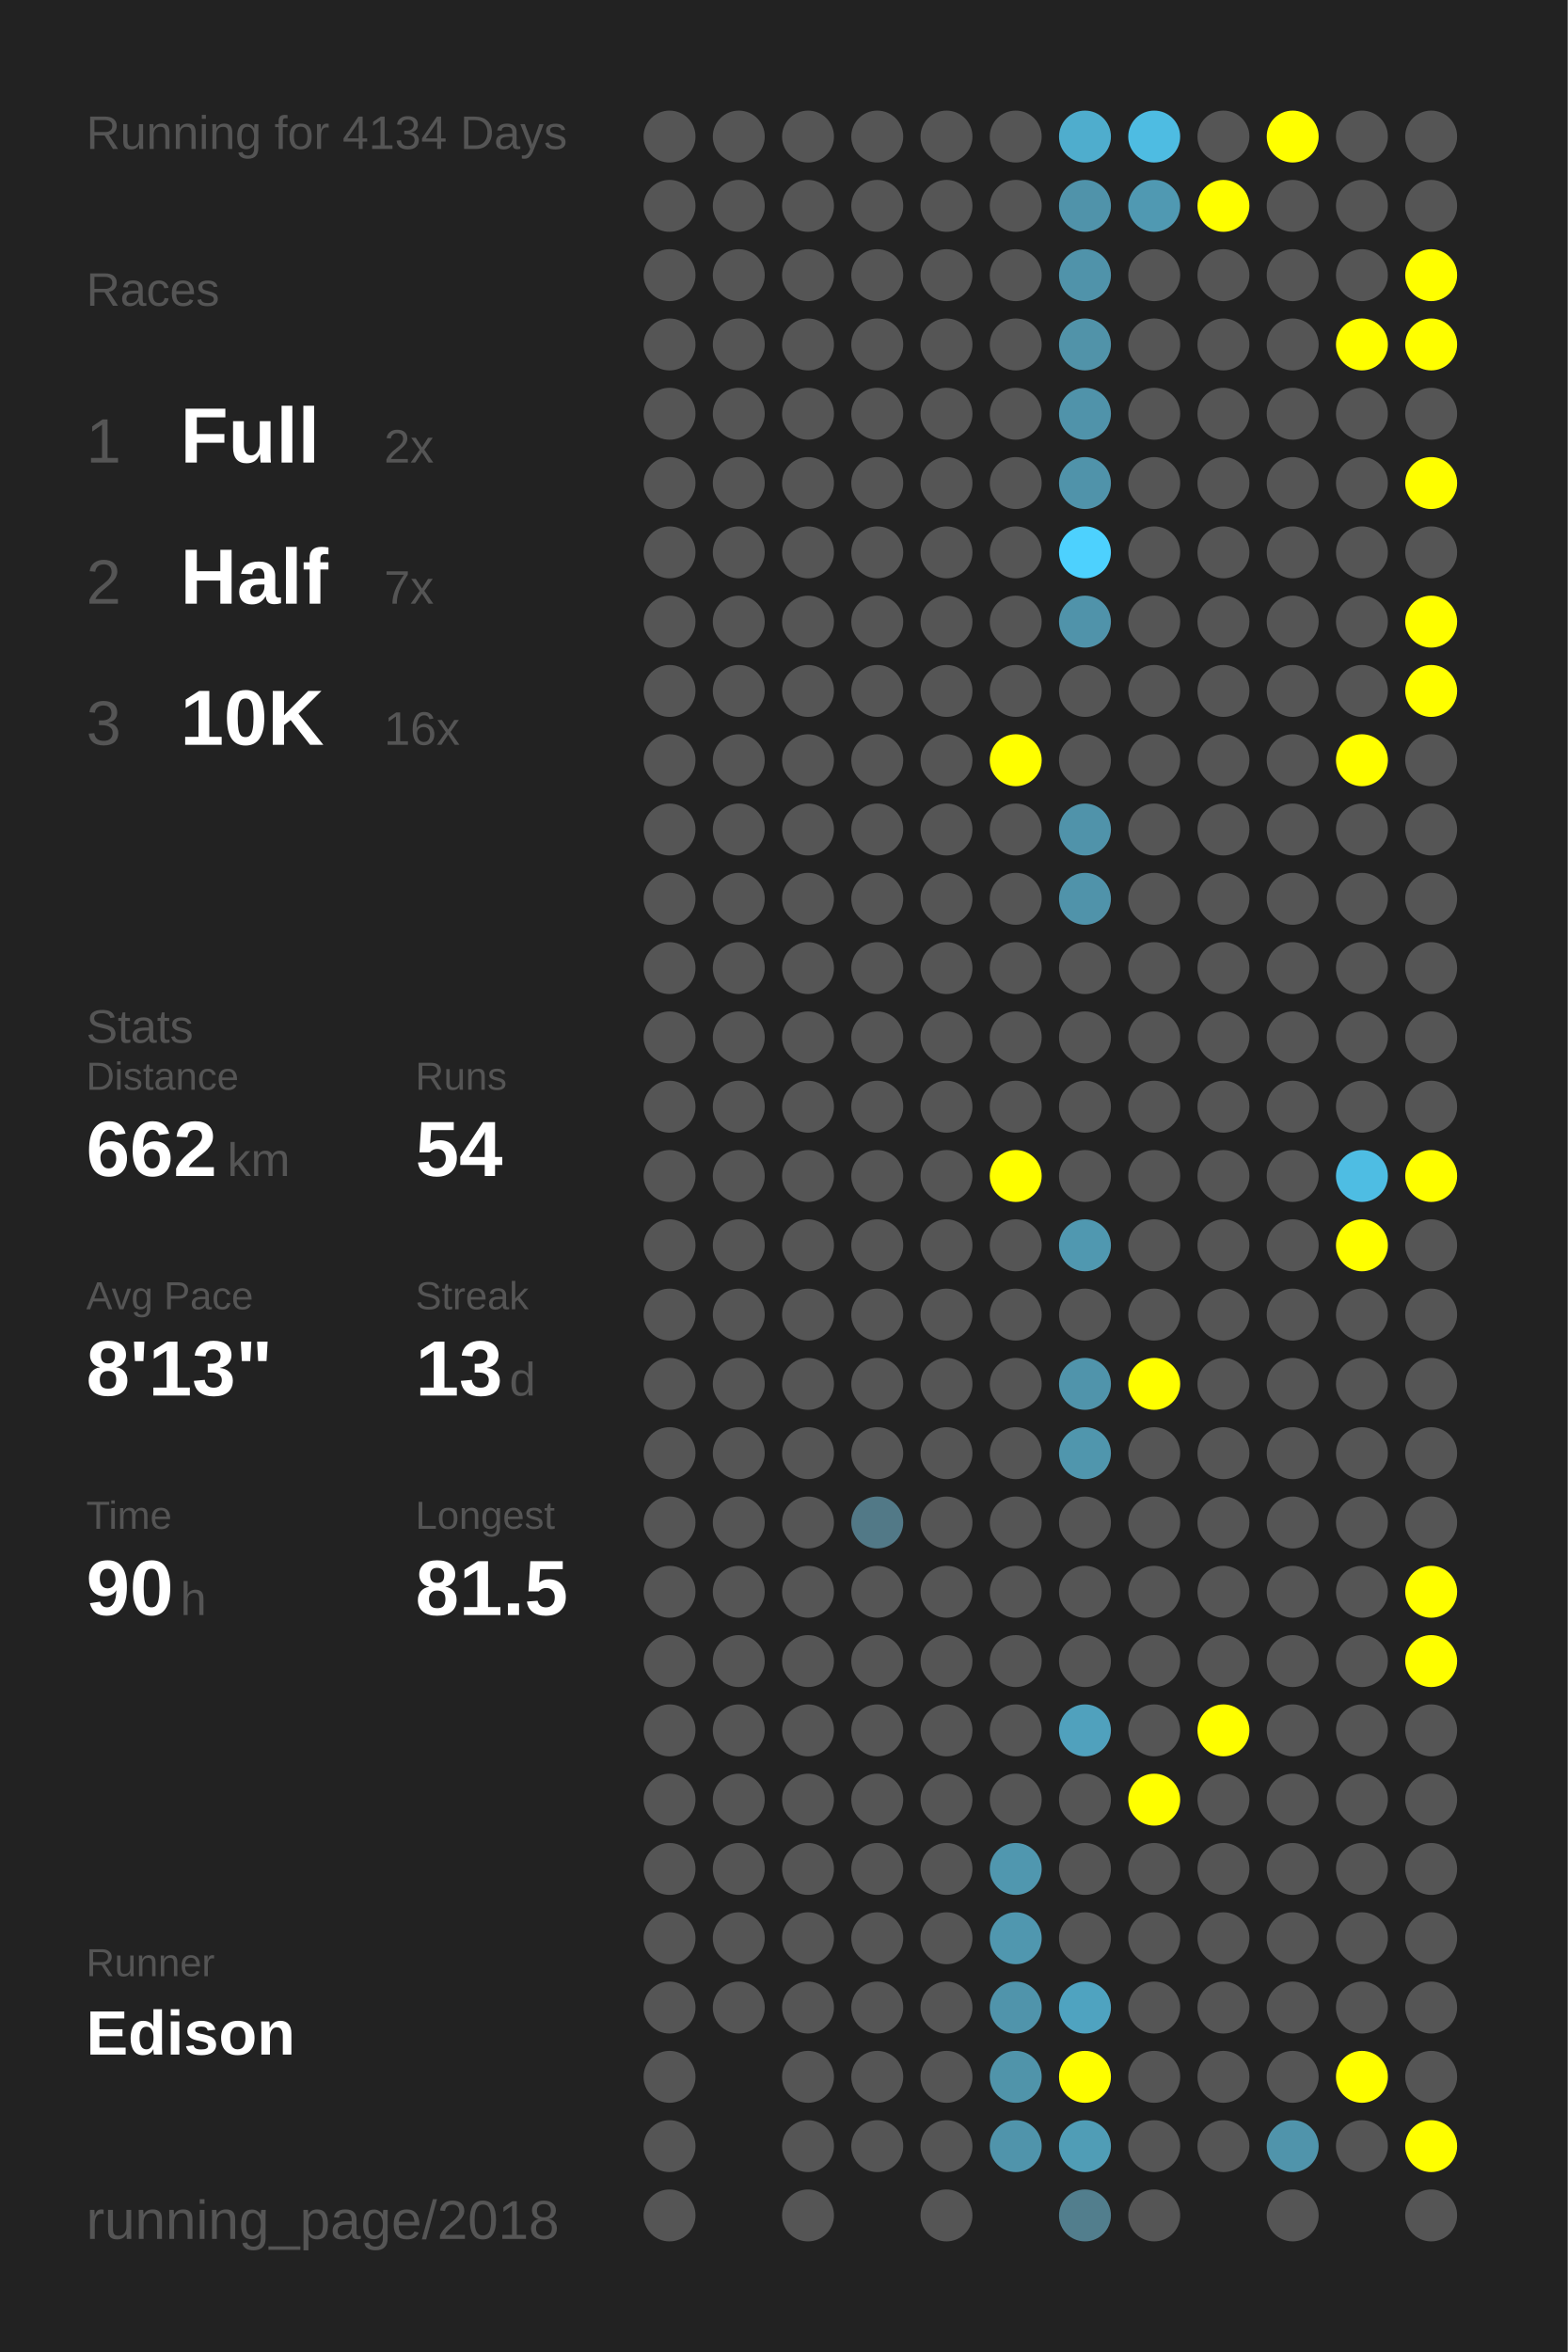
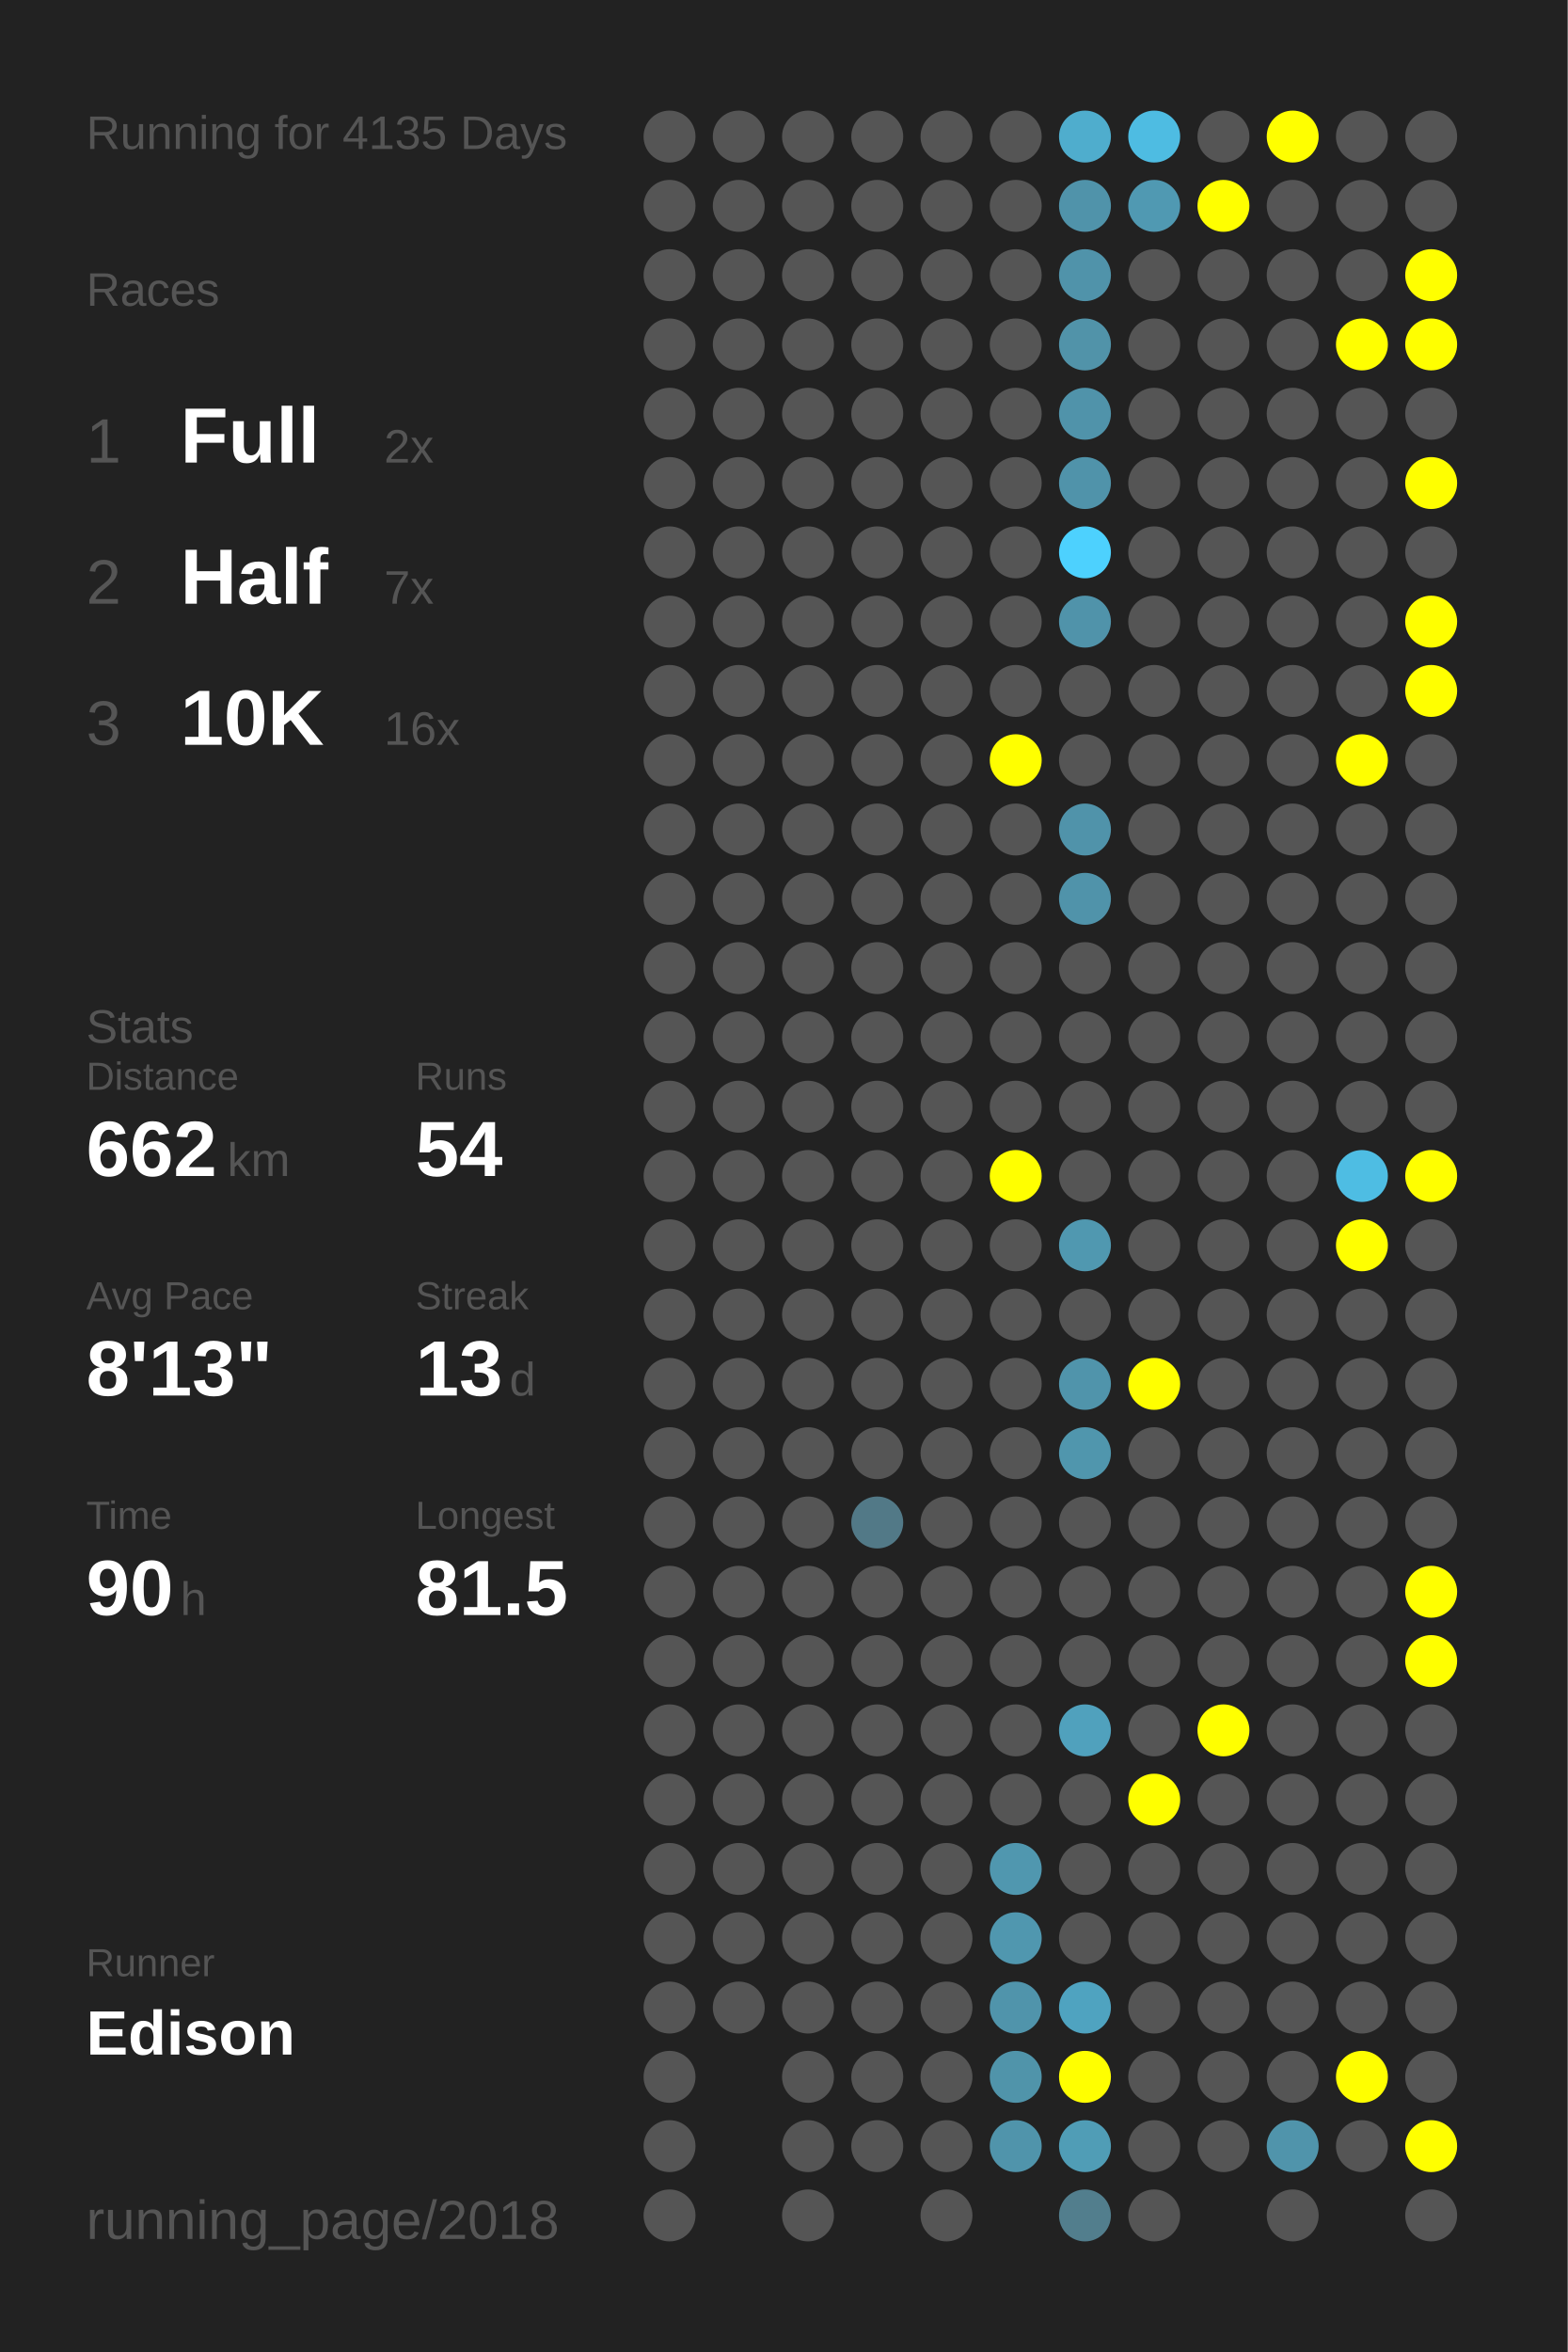
<svg xmlns="http://www.w3.org/2000/svg" baseProfile="full" height="300mm" version="1.1" viewBox="0,0,200,300" width="200mm">
  <defs />
  <rect fill="#222222" height="300" width="200" x="0" y="0" />
-   <text fill="#555555" style="font-size:6px; font-family:Arial;" x="11" y="19">Running for 4134 Days</text>
+   <text fill="#555555" style="font-size:6px; font-family:Arial;" x="11" y="19">Running for 4135 Days</text>
  <text fill="#555555" style="font-size:6px; font-family:Arial;" x="11" y="39">Races</text>
  <text fill="#555555" style="font-size:8px; font-family:Arial;" x="11" y="59">1</text>
  <text fill="#FFFFFF" style="font-size:10px; font-family:Arial; font-weight:bold;" x="23" y="59">Full</text>
  <text fill="#555555" style="font-size:6px; font-family:Arial;" x="49" y="59">2x</text>
  <text fill="#555555" style="font-size:8px; font-family:Arial;" x="11" y="77">2</text>
  <text fill="#FFFFFF" style="font-size:10px; font-family:Arial; font-weight:bold;" x="23" y="77">Half</text>
  <text fill="#555555" style="font-size:6px; font-family:Arial;" x="49" y="77">7x</text>
  <text fill="#555555" style="font-size:8px; font-family:Arial;" x="11" y="95">3</text>
  <text fill="#FFFFFF" style="font-size:10px; font-family:Arial; font-weight:bold;" x="23" y="95">10K</text>
  <text fill="#555555" style="font-size:6px; font-family:Arial;" x="49" y="95">16x</text>
  <text fill="#555555" style="font-size:6px; font-family:Arial;" x="11" y="133">Stats</text>
  <text fill="#555555" style="font-size:5px; font-family:Arial;" x="11" y="139">Distance</text>
  <text fill="#FFFFFF" style="font-size:10px; font-family:Arial; font-weight:bold;" x="11" y="150">662</text>
  <text fill="#555555" style="font-size:6px; font-family:Arial;" x="29" y="150">km</text>
  <text fill="#555555" style="font-size:5px; font-family:Arial;" x="53" y="139">Runs</text>
  <text fill="#FFFFFF" style="font-size:10px; font-family:Arial; font-weight:bold;" x="53" y="150">54</text>
  <text fill="#555555" style="font-size:5px; font-family:Arial;" x="11" y="167">Avg Pace</text>
  <text fill="#FFFFFF" style="font-size:10px; font-family:Arial; font-weight:bold;" x="11" y="178">8'13"</text>
  <text fill="#555555" style="font-size:5px; font-family:Arial;" x="53" y="167">Streak</text>
  <text fill="#FFFFFF" style="font-size:10px; font-family:Arial; font-weight:bold;" x="53" y="178">13</text>
  <text fill="#555555" style="font-size:6px; font-family:Arial;" x="65" y="178">d</text>
  <text fill="#555555" style="font-size:5px; font-family:Arial;" x="11" y="195">Time</text>
  <text fill="#FFFFFF" style="font-size:10px; font-family:Arial; font-weight:bold;" x="11" y="206">90</text>
  <text fill="#555555" style="font-size:6px; font-family:Arial;" x="23" y="206">h</text>
  <text fill="#555555" style="font-size:5px; font-family:Arial;" x="53" y="195">Longest</text>
  <text fill="#FFFFFF" style="font-size:10px; font-family:Arial; font-weight:bold;" x="53" y="206">81.5</text>
  <text fill="#555555" style="font-size:5px; font-family:Arial;" x="11" y="252.065">Runner</text>
  <text fill="#FFFFFF" style="font-size:8px; font-family:Arial; font-weight:bold;" x="11" y="262.065">Edison</text>
  <text fill="#555555" style="font-size:7px; font-family:Arial;" x="11" y="285.581">running_page/2018</text>
  <circle cx="85.417" cy="17.419" fill="#555555" r="3.312" />
  <circle cx="85.417" cy="26.258" fill="#555555" r="3.312" />
  <circle cx="85.417" cy="35.097" fill="#555555" r="3.312" />
  <circle cx="85.417" cy="43.935" fill="#555555" r="3.312" />
  <circle cx="85.417" cy="52.774" fill="#555555" r="3.312" />
  <circle cx="85.417" cy="61.613" fill="#555555" r="3.312" />
  <circle cx="85.417" cy="70.452" fill="#555555" r="3.312" />
  <circle cx="85.417" cy="79.29" fill="#555555" r="3.312" />
  <circle cx="85.417" cy="88.129" fill="#555555" r="3.312" />
  <circle cx="85.417" cy="96.968" fill="#555555" r="3.312" />
  <circle cx="85.417" cy="105.806" fill="#555555" r="3.312" />
  <circle cx="85.417" cy="114.645" fill="#555555" r="3.312" />
  <circle cx="85.417" cy="123.484" fill="#555555" r="3.312" />
  <circle cx="85.417" cy="132.323" fill="#555555" r="3.312" />
  <circle cx="85.417" cy="141.161" fill="#555555" r="3.312" />
  <circle cx="85.417" cy="150" fill="#555555" r="3.312" />
  <circle cx="85.417" cy="158.839" fill="#555555" r="3.312" />
  <circle cx="85.417" cy="167.677" fill="#555555" r="3.312" />
  <circle cx="85.417" cy="176.516" fill="#555555" r="3.312" />
  <circle cx="85.417" cy="185.355" fill="#555555" r="3.312" />
  <circle cx="85.417" cy="194.194" fill="#555555" r="3.312" />
  <circle cx="85.417" cy="203.032" fill="#555555" r="3.312" />
  <circle cx="85.417" cy="211.871" fill="#555555" r="3.312" />
  <circle cx="85.417" cy="220.71" fill="#555555" r="3.312" />
  <circle cx="85.417" cy="229.548" fill="#555555" r="3.312" />
  <circle cx="85.417" cy="238.387" fill="#555555" r="3.312" />
  <circle cx="85.417" cy="247.226" fill="#555555" r="3.312" />
  <circle cx="85.417" cy="256.065" fill="#555555" r="3.312" />
  <circle cx="85.417" cy="264.903" fill="#555555" r="3.312" />
  <circle cx="85.417" cy="273.742" fill="#555555" r="3.312" />
  <circle cx="85.417" cy="282.581" fill="#555555" r="3.312" />
  <circle cx="94.25" cy="17.419" fill="#555555" r="3.312" />
  <circle cx="94.25" cy="26.258" fill="#555555" r="3.312" />
  <circle cx="94.25" cy="35.097" fill="#555555" r="3.312" />
  <circle cx="94.25" cy="43.935" fill="#555555" r="3.312" />
  <circle cx="94.25" cy="52.774" fill="#555555" r="3.312" />
  <circle cx="94.25" cy="61.613" fill="#555555" r="3.312" />
  <circle cx="94.25" cy="70.452" fill="#555555" r="3.312" />
  <circle cx="94.25" cy="79.29" fill="#555555" r="3.312" />
  <circle cx="94.25" cy="88.129" fill="#555555" r="3.312" />
  <circle cx="94.25" cy="96.968" fill="#555555" r="3.312" />
  <circle cx="94.25" cy="105.806" fill="#555555" r="3.312" />
  <circle cx="94.25" cy="114.645" fill="#555555" r="3.312" />
  <circle cx="94.25" cy="123.484" fill="#555555" r="3.312" />
  <circle cx="94.25" cy="132.323" fill="#555555" r="3.312" />
  <circle cx="94.25" cy="141.161" fill="#555555" r="3.312" />
  <circle cx="94.25" cy="150" fill="#555555" r="3.312" />
  <circle cx="94.25" cy="158.839" fill="#555555" r="3.312" />
  <circle cx="94.25" cy="167.677" fill="#555555" r="3.312" />
  <circle cx="94.25" cy="176.516" fill="#555555" r="3.312" />
  <circle cx="94.25" cy="185.355" fill="#555555" r="3.312" />
  <circle cx="94.25" cy="194.194" fill="#555555" r="3.312" />
  <circle cx="94.25" cy="203.032" fill="#555555" r="3.312" />
  <circle cx="94.25" cy="211.871" fill="#555555" r="3.312" />
  <circle cx="94.25" cy="220.71" fill="#555555" r="3.312" />
  <circle cx="94.25" cy="229.548" fill="#555555" r="3.312" />
  <circle cx="94.25" cy="238.387" fill="#555555" r="3.312" />
  <circle cx="94.25" cy="247.226" fill="#555555" r="3.312" />
  <circle cx="94.25" cy="256.065" fill="#555555" r="3.312" />
  <circle cx="103.083" cy="17.419" fill="#555555" r="3.312" />
  <circle cx="103.083" cy="26.258" fill="#555555" r="3.312" />
  <circle cx="103.083" cy="35.097" fill="#555555" r="3.312" />
  <circle cx="103.083" cy="43.935" fill="#555555" r="3.312" />
  <circle cx="103.083" cy="52.774" fill="#555555" r="3.312" />
  <circle cx="103.083" cy="61.613" fill="#555555" r="3.312" />
  <circle cx="103.083" cy="70.452" fill="#555555" r="3.312" />
  <circle cx="103.083" cy="79.29" fill="#555555" r="3.312" />
  <circle cx="103.083" cy="88.129" fill="#555555" r="3.312" />
  <circle cx="103.083" cy="96.968" fill="#555555" r="3.312" />
  <circle cx="103.083" cy="105.806" fill="#555555" r="3.312" />
  <circle cx="103.083" cy="114.645" fill="#555555" r="3.312" />
  <circle cx="103.083" cy="123.484" fill="#555555" r="3.312" />
  <circle cx="103.083" cy="132.323" fill="#555555" r="3.312" />
  <circle cx="103.083" cy="141.161" fill="#555555" r="3.312" />
  <circle cx="103.083" cy="150" fill="#555555" r="3.312" />
  <circle cx="103.083" cy="158.839" fill="#555555" r="3.312" />
  <circle cx="103.083" cy="167.677" fill="#555555" r="3.312" />
  <circle cx="103.083" cy="176.516" fill="#555555" r="3.312" />
  <circle cx="103.083" cy="185.355" fill="#555555" r="3.312" />
  <circle cx="103.083" cy="194.194" fill="#555555" r="3.312" />
  <circle cx="103.083" cy="203.032" fill="#555555" r="3.312" />
  <circle cx="103.083" cy="211.871" fill="#555555" r="3.312" />
  <circle cx="103.083" cy="220.71" fill="#555555" r="3.312" />
  <circle cx="103.083" cy="229.548" fill="#555555" r="3.312" />
  <circle cx="103.083" cy="238.387" fill="#555555" r="3.312" />
  <circle cx="103.083" cy="247.226" fill="#555555" r="3.312" />
  <circle cx="103.083" cy="256.065" fill="#555555" r="3.312" />
  <circle cx="103.083" cy="264.903" fill="#555555" r="3.312" />
  <circle cx="103.083" cy="273.742" fill="#555555" r="3.312" />
  <circle cx="103.083" cy="282.581" fill="#555555" r="3.312" />
  <circle cx="111.917" cy="17.419" fill="#555555" r="3.312" />
  <circle cx="111.917" cy="26.258" fill="#555555" r="3.312" />
  <circle cx="111.917" cy="35.097" fill="#555555" r="3.312" />
  <circle cx="111.917" cy="43.935" fill="#555555" r="3.312" />
  <circle cx="111.917" cy="52.774" fill="#555555" r="3.312" />
  <circle cx="111.917" cy="61.613" fill="#555555" r="3.312" />
  <circle cx="111.917" cy="70.452" fill="#555555" r="3.312" />
  <circle cx="111.917" cy="79.29" fill="#555555" r="3.312" />
  <circle cx="111.917" cy="88.129" fill="#555555" r="3.312" />
  <circle cx="111.917" cy="96.968" fill="#555555" r="3.312" />
  <circle cx="111.917" cy="105.806" fill="#555555" r="3.312" />
  <circle cx="111.917" cy="114.645" fill="#555555" r="3.312" />
  <circle cx="111.917" cy="123.484" fill="#555555" r="3.312" />
  <circle cx="111.917" cy="132.323" fill="#555555" r="3.312" />
  <circle cx="111.917" cy="141.161" fill="#555555" r="3.312" />
  <circle cx="111.917" cy="150" fill="#555555" r="3.312" />
  <circle cx="111.917" cy="158.839" fill="#555555" r="3.312" />
  <circle cx="111.917" cy="167.677" fill="#555555" r="3.312" />
  <circle cx="111.917" cy="176.516" fill="#555555" r="3.312" />
  <circle cx="111.917" cy="185.355" fill="#555555" r="3.312" />
  <circle cx="111.917" cy="194.194" fill="#527987" r="3.312" />
  <circle cx="111.917" cy="203.032" fill="#555555" r="3.312" />
  <circle cx="111.917" cy="211.871" fill="#555555" r="3.312" />
  <circle cx="111.917" cy="220.71" fill="#555555" r="3.312" />
  <circle cx="111.917" cy="229.548" fill="#555555" r="3.312" />
  <circle cx="111.917" cy="238.387" fill="#555555" r="3.312" />
  <circle cx="111.917" cy="247.226" fill="#555555" r="3.312" />
  <circle cx="111.917" cy="256.065" fill="#555555" r="3.312" />
  <circle cx="111.917" cy="264.903" fill="#555555" r="3.312" />
  <circle cx="111.917" cy="273.742" fill="#555555" r="3.312" />
  <circle cx="120.75" cy="17.419" fill="#555555" r="3.312" />
  <circle cx="120.75" cy="26.258" fill="#555555" r="3.312" />
  <circle cx="120.75" cy="35.097" fill="#555555" r="3.312" />
  <circle cx="120.75" cy="43.935" fill="#555555" r="3.312" />
  <circle cx="120.75" cy="52.774" fill="#555555" r="3.312" />
  <circle cx="120.75" cy="61.613" fill="#555555" r="3.312" />
  <circle cx="120.75" cy="70.452" fill="#555555" r="3.312" />
  <circle cx="120.75" cy="79.29" fill="#555555" r="3.312" />
  <circle cx="120.75" cy="88.129" fill="#555555" r="3.312" />
  <circle cx="120.75" cy="96.968" fill="#555555" r="3.312" />
  <circle cx="120.75" cy="105.806" fill="#555555" r="3.312" />
  <circle cx="120.75" cy="114.645" fill="#555555" r="3.312" />
  <circle cx="120.75" cy="123.484" fill="#555555" r="3.312" />
  <circle cx="120.75" cy="132.323" fill="#555555" r="3.312" />
  <circle cx="120.75" cy="141.161" fill="#555555" r="3.312" />
  <circle cx="120.75" cy="150" fill="#555555" r="3.312" />
  <circle cx="120.75" cy="158.839" fill="#555555" r="3.312" />
  <circle cx="120.75" cy="167.677" fill="#555555" r="3.312" />
  <circle cx="120.75" cy="176.516" fill="#555555" r="3.312" />
  <circle cx="120.75" cy="185.355" fill="#555555" r="3.312" />
  <circle cx="120.75" cy="194.194" fill="#555555" r="3.312" />
  <circle cx="120.75" cy="203.032" fill="#555555" r="3.312" />
  <circle cx="120.75" cy="211.871" fill="#555555" r="3.312" />
  <circle cx="120.75" cy="220.71" fill="#555555" r="3.312" />
  <circle cx="120.75" cy="229.548" fill="#555555" r="3.312" />
  <circle cx="120.75" cy="238.387" fill="#555555" r="3.312" />
  <circle cx="120.75" cy="247.226" fill="#555555" r="3.312" />
  <circle cx="120.75" cy="256.065" fill="#555555" r="3.312" />
  <circle cx="120.75" cy="264.903" fill="#555555" r="3.312" />
  <circle cx="120.75" cy="273.742" fill="#555555" r="3.312" />
  <circle cx="120.75" cy="282.581" fill="#555555" r="3.312" />
  <circle cx="129.583" cy="17.419" fill="#555555" r="3.312" />
  <circle cx="129.583" cy="26.258" fill="#555555" r="3.312" />
  <circle cx="129.583" cy="35.097" fill="#555555" r="3.312" />
  <circle cx="129.583" cy="43.935" fill="#555555" r="3.312" />
  <circle cx="129.583" cy="52.774" fill="#555555" r="3.312" />
  <circle cx="129.583" cy="61.613" fill="#555555" r="3.312" />
  <circle cx="129.583" cy="70.452" fill="#555555" r="3.312" />
  <circle cx="129.583" cy="79.29" fill="#555555" r="3.312" />
  <circle cx="129.583" cy="88.129" fill="#555555" r="3.312" />
  <circle cx="129.583" cy="96.968" fill="#FFFF00" r="3.312" />
  <circle cx="129.583" cy="105.806" fill="#555555" r="3.312" />
  <circle cx="129.583" cy="114.645" fill="#555555" r="3.312" />
  <circle cx="129.583" cy="123.484" fill="#555555" r="3.312" />
  <circle cx="129.583" cy="132.323" fill="#555555" r="3.312" />
  <circle cx="129.583" cy="141.161" fill="#555555" r="3.312" />
  <circle cx="129.583" cy="150" fill="#FFFF00" r="3.312" />
  <circle cx="129.583" cy="158.839" fill="#555555" r="3.312" />
  <circle cx="129.583" cy="167.677" fill="#555555" r="3.312" />
  <circle cx="129.583" cy="176.516" fill="#555555" r="3.312" />
  <circle cx="129.583" cy="185.355" fill="#555555" r="3.312" />
  <circle cx="129.583" cy="194.194" fill="#555555" r="3.312" />
  <circle cx="129.583" cy="203.032" fill="#555555" r="3.312" />
  <circle cx="129.583" cy="211.871" fill="#555555" r="3.312" />
  <circle cx="129.583" cy="220.71" fill="#555555" r="3.312" />
  <circle cx="129.583" cy="229.548" fill="#555555" r="3.312" />
  <circle cx="129.583" cy="238.387" fill="#5097af" r="3.312" />
  <circle cx="129.583" cy="247.226" fill="#5097af" r="3.312" />
  <circle cx="129.583" cy="256.065" fill="#5094ab" r="3.312" />
  <circle cx="129.583" cy="264.903" fill="#5094aa" r="3.312" />
  <circle cx="129.583" cy="273.742" fill="#5094ab" r="3.312" />
  <circle cx="138.417" cy="17.419" fill="#4fadcd" r="3.312" />
  <circle cx="138.417" cy="26.258" fill="#5093aa" r="3.312" />
  <circle cx="138.417" cy="35.097" fill="#5093aa" r="3.312" />
  <circle cx="138.417" cy="43.935" fill="#5193a9" r="3.312" />
  <circle cx="138.417" cy="52.774" fill="#5093aa" r="3.312" />
  <circle cx="138.417" cy="61.613" fill="#5093aa" r="3.312" />
  <circle cx="138.417" cy="70.452" fill="#4dd1fe" r="3.312" />
  <circle cx="138.417" cy="79.29" fill="#5093aa" r="3.312" />
  <circle cx="138.417" cy="88.129" fill="#555555" r="3.312" />
  <circle cx="138.417" cy="96.968" fill="#555555" r="3.312" />
  <circle cx="138.417" cy="105.806" fill="#5093aa" r="3.312" />
  <circle cx="138.417" cy="114.645" fill="#5093aa" r="3.312" />
  <circle cx="138.417" cy="123.484" fill="#555555" r="3.312" />
  <circle cx="138.417" cy="132.323" fill="#555555" r="3.312" />
  <circle cx="138.417" cy="141.161" fill="#555555" r="3.312" />
  <circle cx="138.417" cy="150" fill="#555555" r="3.312" />
  <circle cx="138.417" cy="158.839" fill="#5098b0" r="3.312" />
  <circle cx="138.417" cy="167.677" fill="#555555" r="3.312" />
  <circle cx="138.417" cy="176.516" fill="#5094ab" r="3.312" />
  <circle cx="138.417" cy="185.355" fill="#5096ad" r="3.312" />
  <circle cx="138.417" cy="194.194" fill="#555555" r="3.312" />
  <circle cx="138.417" cy="203.032" fill="#555555" r="3.312" />
  <circle cx="138.417" cy="211.871" fill="#555555" r="3.312" />
  <circle cx="138.417" cy="220.71" fill="#50a1bd" r="3.312" />
  <circle cx="138.417" cy="229.548" fill="#555555" r="3.312" />
  <circle cx="138.417" cy="238.387" fill="#555555" r="3.312" />
  <circle cx="138.417" cy="247.226" fill="#555555" r="3.312" />
  <circle cx="138.417" cy="256.065" fill="#4fa3c0" r="3.312" />
  <circle cx="138.417" cy="264.903" fill="#FFFF00" r="3.312" />
  <circle cx="138.417" cy="273.742" fill="#509db6" r="3.312" />
  <circle cx="138.417" cy="282.581" fill="#527e8d" r="3.312" />
  <circle cx="147.25" cy="17.419" fill="#4ebce2" r="3.312" />
  <circle cx="147.25" cy="26.258" fill="#5099b2" r="3.312" />
  <circle cx="147.25" cy="35.097" fill="#555555" r="3.312" />
  <circle cx="147.25" cy="43.935" fill="#555555" r="3.312" />
  <circle cx="147.25" cy="52.774" fill="#555555" r="3.312" />
  <circle cx="147.25" cy="61.613" fill="#555555" r="3.312" />
  <circle cx="147.25" cy="70.452" fill="#555555" r="3.312" />
  <circle cx="147.25" cy="79.29" fill="#555555" r="3.312" />
  <circle cx="147.25" cy="88.129" fill="#555555" r="3.312" />
  <circle cx="147.25" cy="96.968" fill="#555555" r="3.312" />
  <circle cx="147.25" cy="105.806" fill="#555555" r="3.312" />
  <circle cx="147.25" cy="114.645" fill="#555555" r="3.312" />
  <circle cx="147.25" cy="123.484" fill="#555555" r="3.312" />
  <circle cx="147.25" cy="132.323" fill="#555555" r="3.312" />
  <circle cx="147.25" cy="141.161" fill="#555555" r="3.312" />
  <circle cx="147.25" cy="150" fill="#555555" r="3.312" />
  <circle cx="147.25" cy="158.839" fill="#555555" r="3.312" />
  <circle cx="147.25" cy="167.677" fill="#555555" r="3.312" />
  <circle cx="147.25" cy="176.516" fill="#FFFF00" r="3.312" />
  <circle cx="147.25" cy="185.355" fill="#555555" r="3.312" />
  <circle cx="147.25" cy="194.194" fill="#555555" r="3.312" />
  <circle cx="147.25" cy="203.032" fill="#555555" r="3.312" />
  <circle cx="147.25" cy="211.871" fill="#555555" r="3.312" />
  <circle cx="147.25" cy="220.71" fill="#555555" r="3.312" />
  <circle cx="147.25" cy="229.548" fill="#FFFF00" r="3.312" />
  <circle cx="147.25" cy="238.387" fill="#555555" r="3.312" />
  <circle cx="147.25" cy="247.226" fill="#555555" r="3.312" />
  <circle cx="147.25" cy="256.065" fill="#555555" r="3.312" />
  <circle cx="147.25" cy="264.903" fill="#555555" r="3.312" />
  <circle cx="147.25" cy="273.742" fill="#555555" r="3.312" />
  <circle cx="147.25" cy="282.581" fill="#555555" r="3.312" />
  <circle cx="156.083" cy="17.419" fill="#555555" r="3.312" />
  <circle cx="156.083" cy="26.258" fill="#FFFF00" r="3.312" />
  <circle cx="156.083" cy="35.097" fill="#555555" r="3.312" />
  <circle cx="156.083" cy="43.935" fill="#555555" r="3.312" />
  <circle cx="156.083" cy="52.774" fill="#555555" r="3.312" />
  <circle cx="156.083" cy="61.613" fill="#555555" r="3.312" />
  <circle cx="156.083" cy="70.452" fill="#555555" r="3.312" />
  <circle cx="156.083" cy="79.29" fill="#555555" r="3.312" />
  <circle cx="156.083" cy="88.129" fill="#555555" r="3.312" />
  <circle cx="156.083" cy="96.968" fill="#555555" r="3.312" />
  <circle cx="156.083" cy="105.806" fill="#555555" r="3.312" />
  <circle cx="156.083" cy="114.645" fill="#555555" r="3.312" />
  <circle cx="156.083" cy="123.484" fill="#555555" r="3.312" />
  <circle cx="156.083" cy="132.323" fill="#555555" r="3.312" />
  <circle cx="156.083" cy="141.161" fill="#555555" r="3.312" />
  <circle cx="156.083" cy="150" fill="#555555" r="3.312" />
  <circle cx="156.083" cy="158.839" fill="#555555" r="3.312" />
  <circle cx="156.083" cy="167.677" fill="#555555" r="3.312" />
  <circle cx="156.083" cy="176.516" fill="#555555" r="3.312" />
  <circle cx="156.083" cy="185.355" fill="#555555" r="3.312" />
  <circle cx="156.083" cy="194.194" fill="#555555" r="3.312" />
  <circle cx="156.083" cy="203.032" fill="#555555" r="3.312" />
  <circle cx="156.083" cy="211.871" fill="#555555" r="3.312" />
  <circle cx="156.083" cy="220.71" fill="#FFFF00" r="3.312" />
  <circle cx="156.083" cy="229.548" fill="#555555" r="3.312" />
  <circle cx="156.083" cy="238.387" fill="#555555" r="3.312" />
  <circle cx="156.083" cy="247.226" fill="#555555" r="3.312" />
  <circle cx="156.083" cy="256.065" fill="#555555" r="3.312" />
  <circle cx="156.083" cy="264.903" fill="#555555" r="3.312" />
  <circle cx="156.083" cy="273.742" fill="#555555" r="3.312" />
  <circle cx="164.917" cy="17.419" fill="#FFFF00" r="3.312" />
  <circle cx="164.917" cy="26.258" fill="#555555" r="3.312" />
  <circle cx="164.917" cy="35.097" fill="#555555" r="3.312" />
  <circle cx="164.917" cy="43.935" fill="#555555" r="3.312" />
  <circle cx="164.917" cy="52.774" fill="#555555" r="3.312" />
  <circle cx="164.917" cy="61.613" fill="#555555" r="3.312" />
  <circle cx="164.917" cy="70.452" fill="#555555" r="3.312" />
  <circle cx="164.917" cy="79.29" fill="#555555" r="3.312" />
  <circle cx="164.917" cy="88.129" fill="#555555" r="3.312" />
  <circle cx="164.917" cy="96.968" fill="#555555" r="3.312" />
  <circle cx="164.917" cy="105.806" fill="#555555" r="3.312" />
  <circle cx="164.917" cy="114.645" fill="#555555" r="3.312" />
  <circle cx="164.917" cy="123.484" fill="#555555" r="3.312" />
  <circle cx="164.917" cy="132.323" fill="#555555" r="3.312" />
  <circle cx="164.917" cy="141.161" fill="#555555" r="3.312" />
  <circle cx="164.917" cy="150" fill="#555555" r="3.312" />
  <circle cx="164.917" cy="158.839" fill="#555555" r="3.312" />
  <circle cx="164.917" cy="167.677" fill="#555555" r="3.312" />
  <circle cx="164.917" cy="176.516" fill="#555555" r="3.312" />
  <circle cx="164.917" cy="185.355" fill="#555555" r="3.312" />
  <circle cx="164.917" cy="194.194" fill="#555555" r="3.312" />
  <circle cx="164.917" cy="203.032" fill="#555555" r="3.312" />
  <circle cx="164.917" cy="211.871" fill="#555555" r="3.312" />
  <circle cx="164.917" cy="220.71" fill="#555555" r="3.312" />
  <circle cx="164.917" cy="229.548" fill="#555555" r="3.312" />
  <circle cx="164.917" cy="238.387" fill="#555555" r="3.312" />
  <circle cx="164.917" cy="247.226" fill="#555555" r="3.312" />
  <circle cx="164.917" cy="256.065" fill="#555555" r="3.312" />
  <circle cx="164.917" cy="264.903" fill="#555555" r="3.312" />
  <circle cx="164.917" cy="273.742" fill="#5094ab" r="3.312" />
  <circle cx="164.917" cy="282.581" fill="#555555" r="3.312" />
  <circle cx="173.75" cy="17.419" fill="#555555" r="3.312" />
  <circle cx="173.75" cy="26.258" fill="#555555" r="3.312" />
  <circle cx="173.75" cy="35.097" fill="#555555" r="3.312" />
  <circle cx="173.75" cy="43.935" fill="#FFFF00" r="3.312" />
  <circle cx="173.75" cy="52.774" fill="#555555" r="3.312" />
  <circle cx="173.75" cy="61.613" fill="#555555" r="3.312" />
  <circle cx="173.75" cy="70.452" fill="#555555" r="3.312" />
  <circle cx="173.75" cy="79.29" fill="#555555" r="3.312" />
  <circle cx="173.75" cy="88.129" fill="#555555" r="3.312" />
  <circle cx="173.75" cy="96.968" fill="#FFFF00" r="3.312" />
  <circle cx="173.75" cy="105.806" fill="#555555" r="3.312" />
  <circle cx="173.75" cy="114.645" fill="#555555" r="3.312" />
  <circle cx="173.75" cy="123.484" fill="#555555" r="3.312" />
  <circle cx="173.75" cy="132.323" fill="#555555" r="3.312" />
  <circle cx="173.75" cy="141.161" fill="#555555" r="3.312" />
  <circle cx="173.75" cy="150" fill="#4ebde3" r="3.312" />
  <circle cx="173.75" cy="158.839" fill="#FFFF00" r="3.312" />
  <circle cx="173.75" cy="167.677" fill="#555555" r="3.312" />
  <circle cx="173.75" cy="176.516" fill="#555555" r="3.312" />
  <circle cx="173.75" cy="185.355" fill="#555555" r="3.312" />
  <circle cx="173.75" cy="194.194" fill="#555555" r="3.312" />
  <circle cx="173.75" cy="203.032" fill="#555555" r="3.312" />
  <circle cx="173.75" cy="211.871" fill="#555555" r="3.312" />
  <circle cx="173.75" cy="220.71" fill="#555555" r="3.312" />
  <circle cx="173.75" cy="229.548" fill="#555555" r="3.312" />
  <circle cx="173.75" cy="238.387" fill="#555555" r="3.312" />
  <circle cx="173.75" cy="247.226" fill="#555555" r="3.312" />
  <circle cx="173.75" cy="256.065" fill="#555555" r="3.312" />
  <circle cx="173.75" cy="264.903" fill="#FFFF00" r="3.312" />
  <circle cx="173.75" cy="273.742" fill="#555555" r="3.312" />
  <circle cx="182.583" cy="17.419" fill="#555555" r="3.312" />
  <circle cx="182.583" cy="26.258" fill="#555555" r="3.312" />
  <circle cx="182.583" cy="35.097" fill="#FFFF00" r="3.312" />
  <circle cx="182.583" cy="43.935" fill="#FFFF00" r="3.312" />
  <circle cx="182.583" cy="52.774" fill="#555555" r="3.312" />
  <circle cx="182.583" cy="61.613" fill="#FFFF00" r="3.312" />
  <circle cx="182.583" cy="70.452" fill="#555555" r="3.312" />
  <circle cx="182.583" cy="79.29" fill="#FFFF00" r="3.312" />
  <circle cx="182.583" cy="88.129" fill="#FFFF00" r="3.312" />
  <circle cx="182.583" cy="96.968" fill="#555555" r="3.312" />
  <circle cx="182.583" cy="105.806" fill="#555555" r="3.312" />
  <circle cx="182.583" cy="114.645" fill="#555555" r="3.312" />
  <circle cx="182.583" cy="123.484" fill="#555555" r="3.312" />
  <circle cx="182.583" cy="132.323" fill="#555555" r="3.312" />
  <circle cx="182.583" cy="141.161" fill="#555555" r="3.312" />
  <circle cx="182.583" cy="150" fill="#FFFF00" r="3.312" />
  <circle cx="182.583" cy="158.839" fill="#555555" r="3.312" />
  <circle cx="182.583" cy="167.677" fill="#555555" r="3.312" />
  <circle cx="182.583" cy="176.516" fill="#555555" r="3.312" />
  <circle cx="182.583" cy="185.355" fill="#555555" r="3.312" />
  <circle cx="182.583" cy="194.194" fill="#555555" r="3.312" />
  <circle cx="182.583" cy="203.032" fill="#FFFF00" r="3.312" />
  <circle cx="182.583" cy="211.871" fill="#FFFF00" r="3.312" />
  <circle cx="182.583" cy="220.71" fill="#555555" r="3.312" />
  <circle cx="182.583" cy="229.548" fill="#555555" r="3.312" />
  <circle cx="182.583" cy="238.387" fill="#555555" r="3.312" />
  <circle cx="182.583" cy="247.226" fill="#555555" r="3.312" />
  <circle cx="182.583" cy="256.065" fill="#555555" r="3.312" />
  <circle cx="182.583" cy="264.903" fill="#555555" r="3.312" />
  <circle cx="182.583" cy="273.742" fill="#FFFF00" r="3.312" />
  <circle cx="182.583" cy="282.581" fill="#555555" r="3.312" />
</svg>
